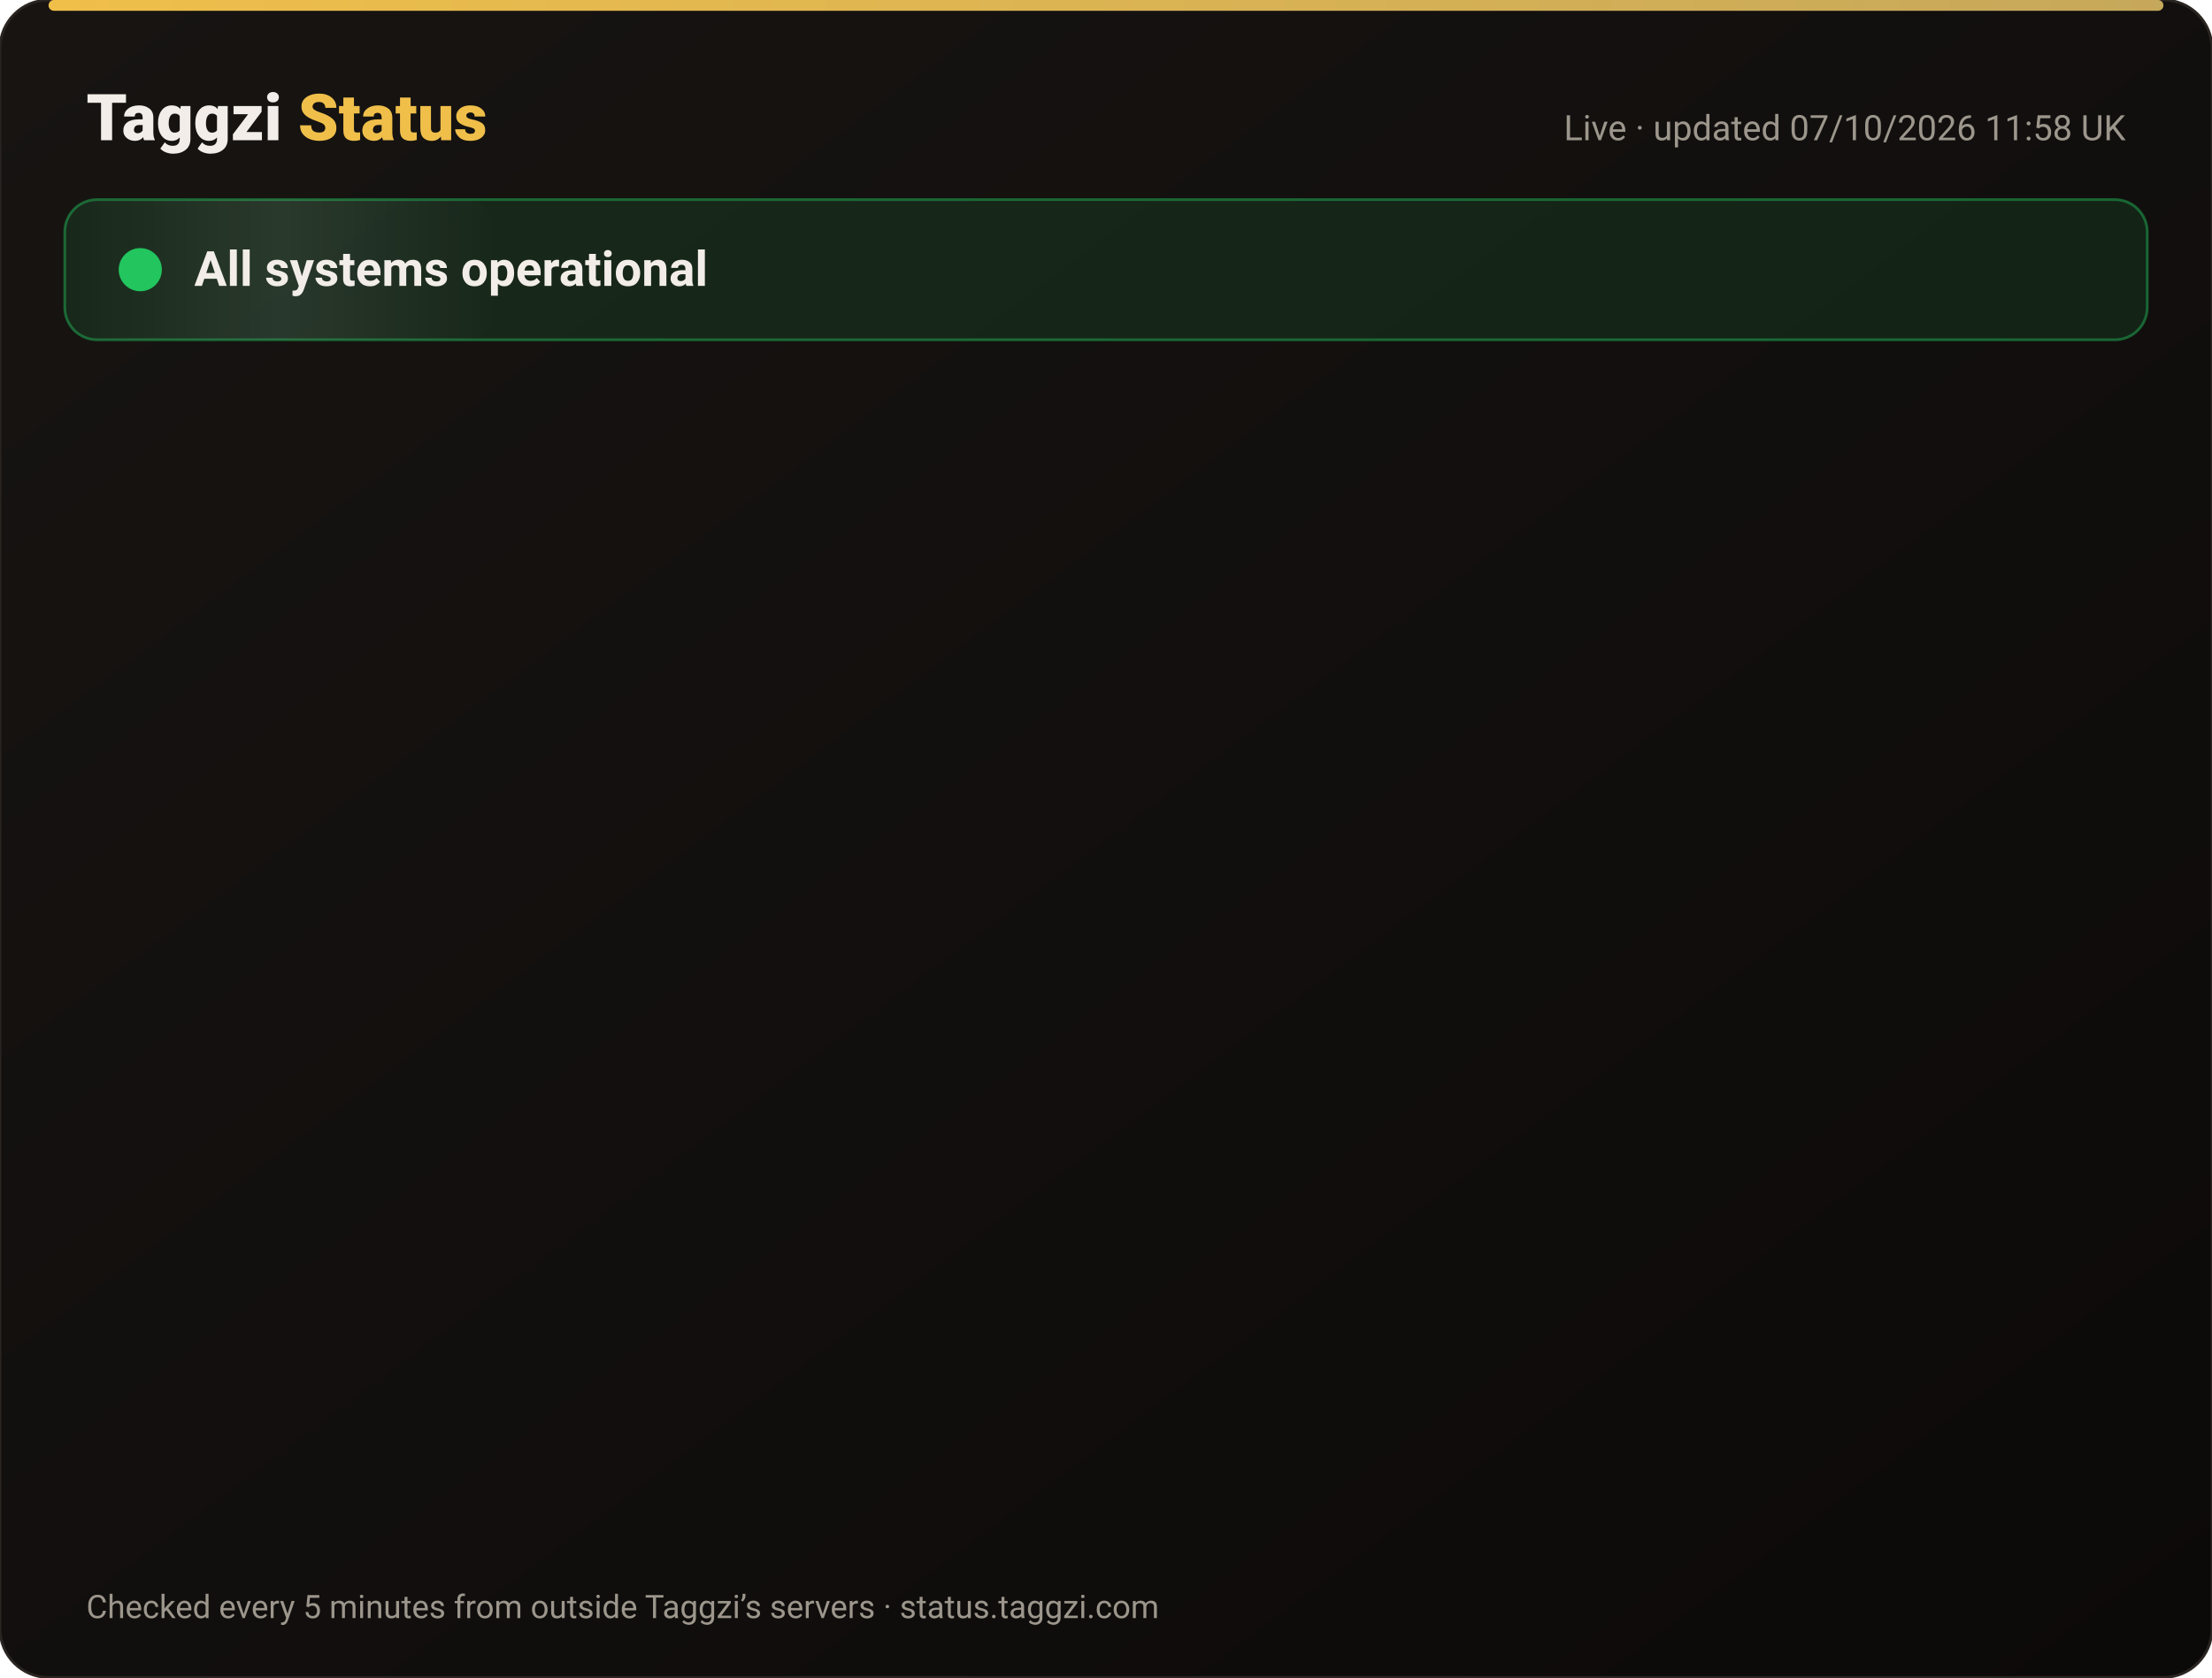
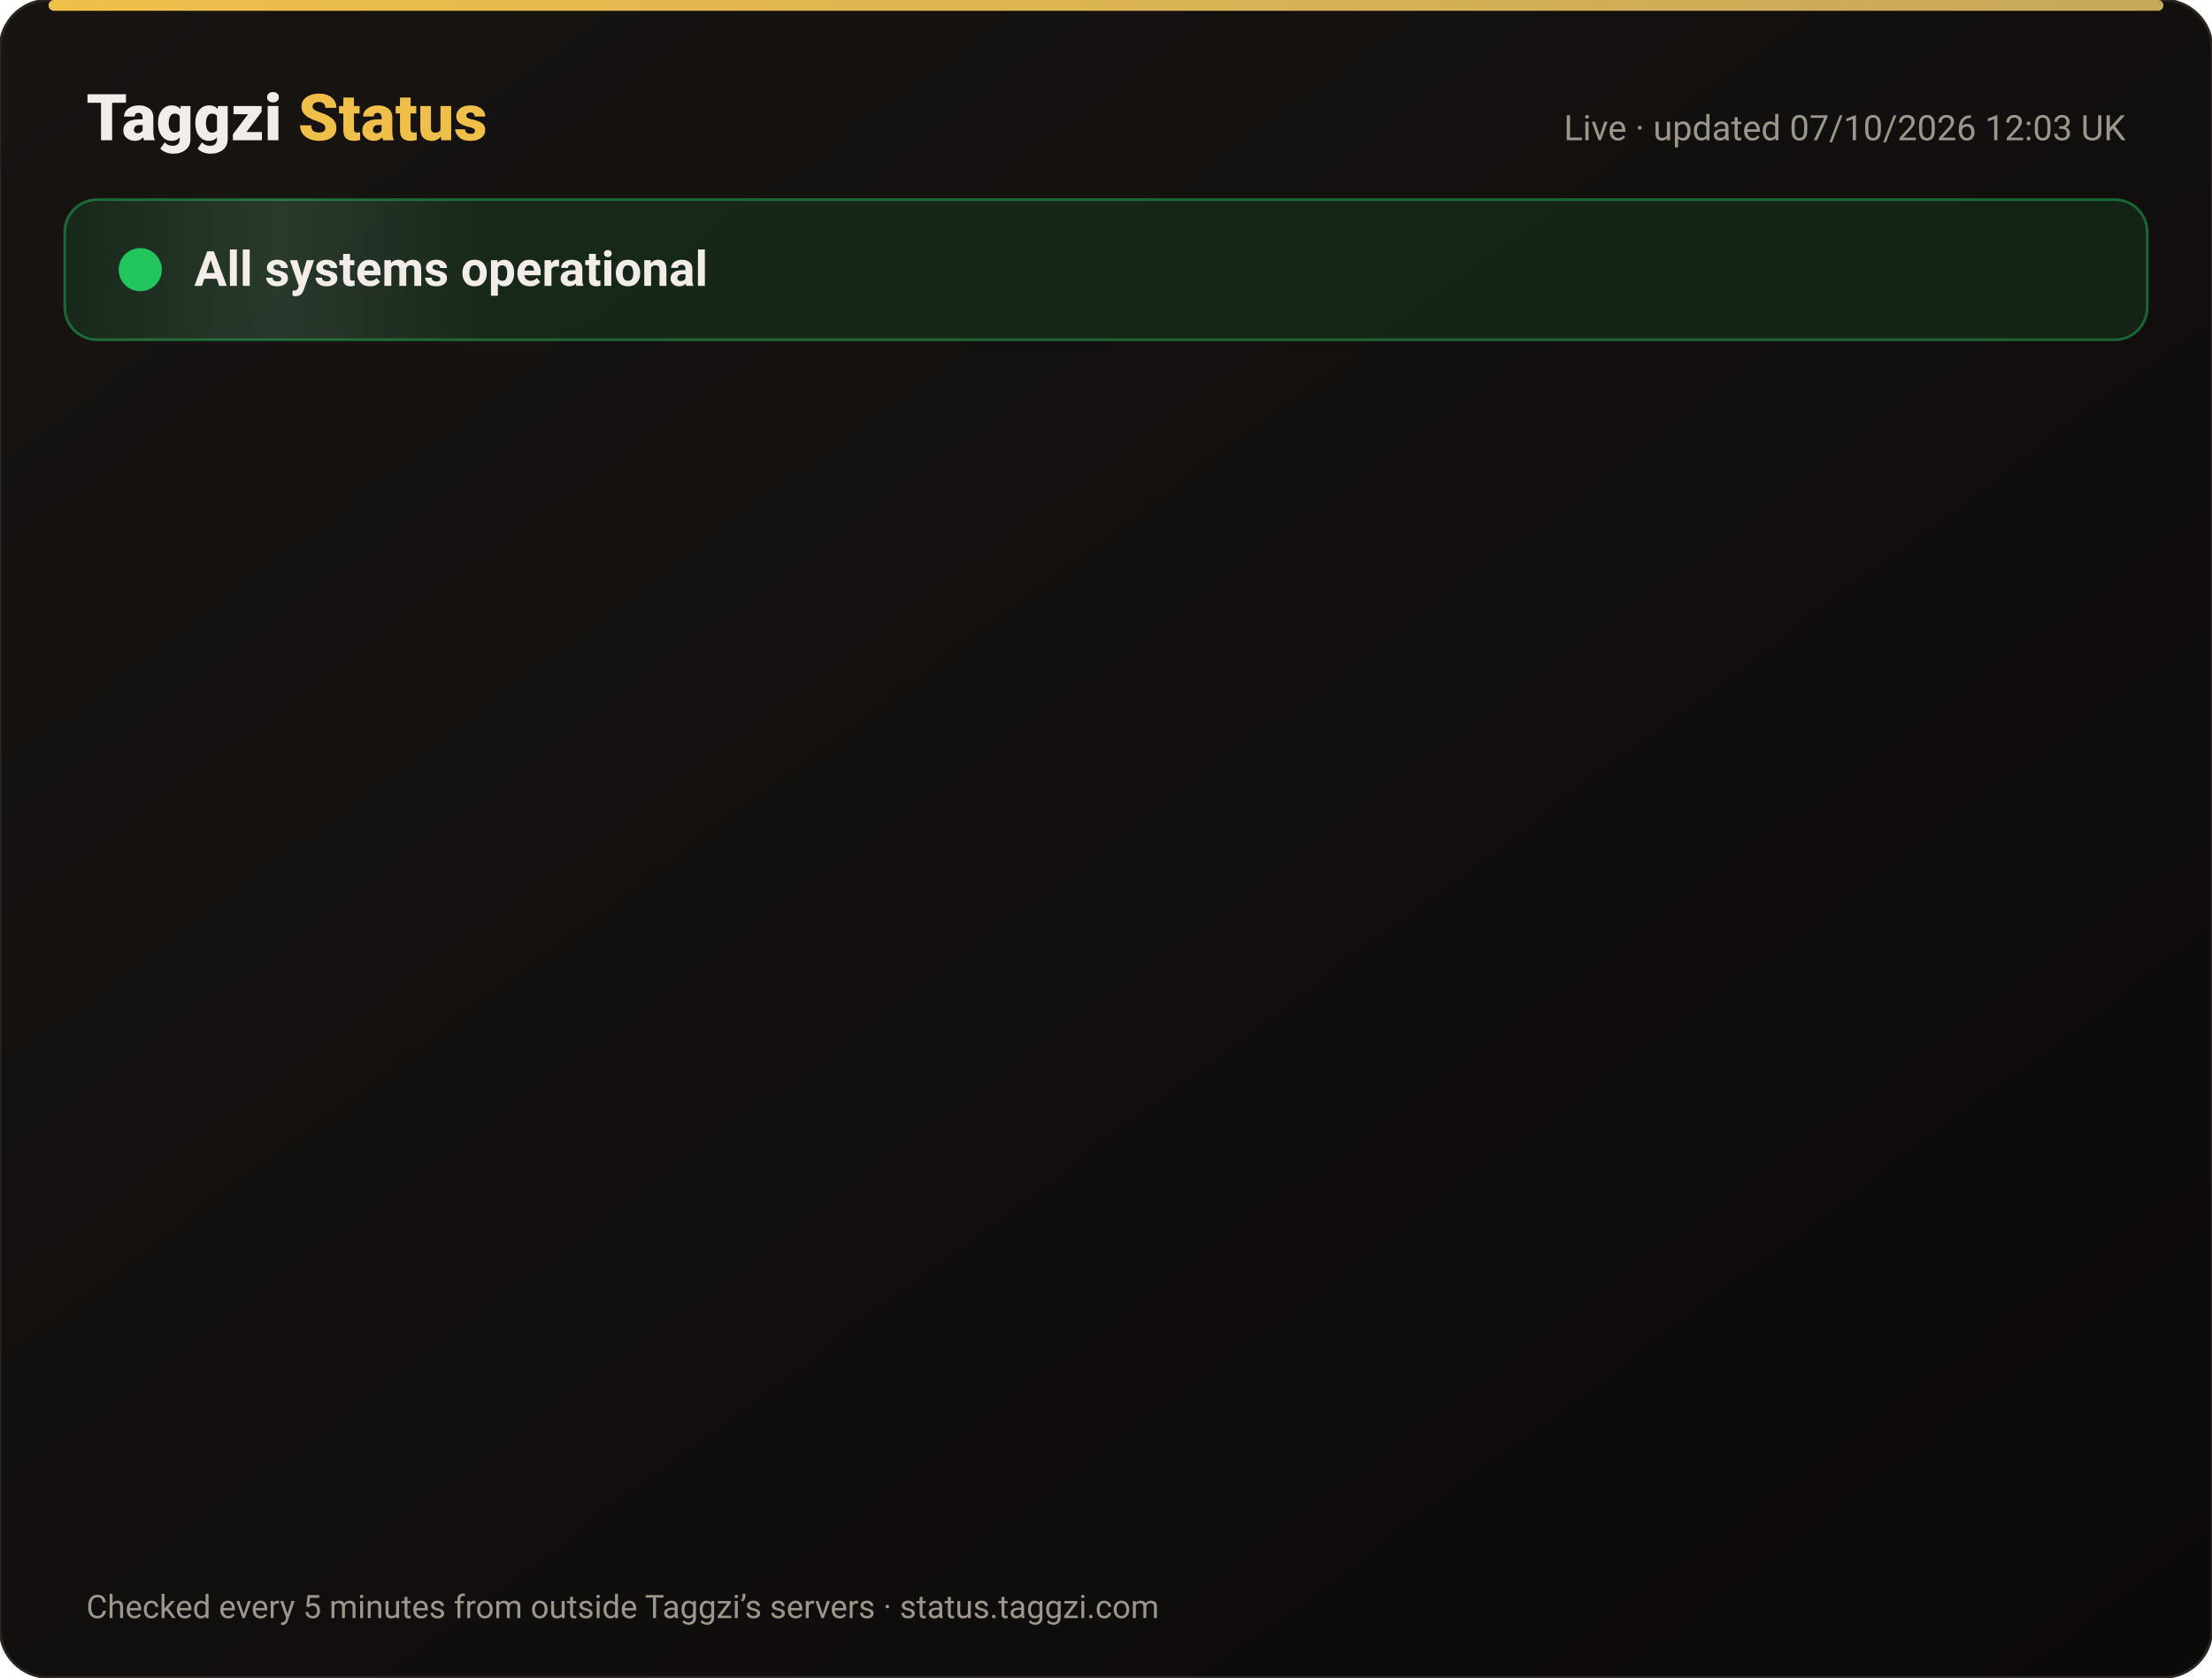
<svg xmlns="http://www.w3.org/2000/svg" width="820" height="622" viewBox="0 0 820 622" font-family="-apple-system,Segoe UI,Roboto,Helvetica,Arial,sans-serif">
  <defs>
    <linearGradient id="bg" x1="0" y1="0" x2="1" y2="1">
      <stop offset="0" stop-color="#171412" />
      <stop offset="1" stop-color="#0C0A09" />
    </linearGradient>
    <linearGradient id="gold" x1="0" x2="1">
      <stop offset="0" stop-color="#F0BF4A" />
      <stop offset="1" stop-color="#c6a85b" />
    </linearGradient>
    <linearGradient id="shine" x1="0" x2="1">
      <stop offset="0" stop-color="#fff" stop-opacity="0" />
      <stop offset=".5" stop-color="#fff" stop-opacity=".08" />
      <stop offset="1" stop-color="#fff" stop-opacity="0" />
    </linearGradient>
  </defs>
  <rect width="820" height="622" rx="18" fill="url(#bg)" stroke="#2a2521" />
  <rect x="18" y="0" width="784" height="4" rx="2" fill="url(#gold)" />
  <text x="32" y="52" font-size="24" font-weight="800" fill="#F2EDE8">Taggzi <tspan fill="#F0BF4A">Status</tspan>
  </text>
-   <text x="788" y="52" font-size="13" fill="#9C968C" text-anchor="end">Live · updated 07/10/2026 11:58 UK</text>
+   <text x="788" y="52" font-size="13" fill="#9C968C" text-anchor="end">Live · updated 07/10/2026 12:03 UK</text>
  <rect x="24" y="74" width="772" height="52" rx="12" fill="#22c55e" fill-opacity=".12" stroke="#22c55e" stroke-opacity=".45" />
  <rect x="24" y="74" width="160" height="52" rx="12" fill="url(#shine)">
    <animate attributeName="x" from="-160" to="820" dur="4s" repeatCount="indefinite" />
  </rect>
  <circle cx="52" cy="100" r="7" fill="#22c55e" />
  <circle cx="52" cy="100" r="7" fill="none" stroke="#22c55e" stroke-width="2">
    <animate attributeName="r" values="7;15;7" dur="2s" repeatCount="indefinite" />
    <animate attributeName="opacity" values=".9;0;.9" dur="2s" repeatCount="indefinite" />
  </circle>
  <text x="72" y="106" font-size="18" font-weight="700" fill="#F2EDE8">All systems operational</text>
  <g opacity="0">
    <animate attributeName="opacity" from="0" to="1" begin="0.00s" dur=".6s" fill="freeze" />
    <line x1="32" y1="188" x2="788" y2="188" stroke="#2a2521" />
    <circle cx="44" cy="166" r="6" fill="#22c55e">
      <animate attributeName="opacity" values="1;.45;1" dur="2.4s" begin="0.00s" repeatCount="indefinite" />
    </circle>
    <text x="62" y="171" font-size="15" font-weight="650" fill="#F2EDE8">Website</text>
    <text x="630" y="171" font-size="13" fill="#9C968C" text-anchor="end">100.00% uptime</text>
    <rect x="648" y="154" width="140" height="24" rx="12" fill="#22c55e" fill-opacity=".14" stroke="#22c55e" stroke-opacity=".5" />
    <text x="718" y="171" font-size="12" font-weight="700" fill="#22c55e" text-anchor="middle">Operational</text>
  </g>
  <g opacity="0">
    <animate attributeName="opacity" from="0" to="1" begin="0.15s" dur=".6s" fill="freeze" />
    <line x1="32" y1="234" x2="788" y2="234" stroke="#2a2521" />
    <circle cx="44" cy="212" r="6" fill="#22c55e">
      <animate attributeName="opacity" values="1;.45;1" dur="2.4s" begin="0.15s" repeatCount="indefinite" />
    </circle>
    <text x="62" y="217" font-size="15" font-weight="650" fill="#F2EDE8">Tag scans</text>
    <text x="630" y="217" font-size="13" fill="#9C968C" text-anchor="end">100.00% uptime</text>
    <rect x="648" y="200" width="140" height="24" rx="12" fill="#22c55e" fill-opacity=".14" stroke="#22c55e" stroke-opacity=".5" />
    <text x="718" y="217" font-size="12" font-weight="700" fill="#22c55e" text-anchor="middle">Operational</text>
  </g>
  <g opacity="0">
    <animate attributeName="opacity" from="0" to="1" begin="0.30s" dur=".6s" fill="freeze" />
    <line x1="32" y1="280" x2="788" y2="280" stroke="#2a2521" />
    <circle cx="44" cy="258" r="6" fill="#22c55e">
      <animate attributeName="opacity" values="1;.45;1" dur="2.4s" begin="0.30s" repeatCount="indefinite" />
    </circle>
    <text x="62" y="263" font-size="15" font-weight="650" fill="#F2EDE8">Manual tag lookup</text>
    <text x="630" y="263" font-size="13" fill="#9C968C" text-anchor="end">100.00% uptime</text>
    <rect x="648" y="246" width="140" height="24" rx="12" fill="#22c55e" fill-opacity=".14" stroke="#22c55e" stroke-opacity=".5" />
    <text x="718" y="263" font-size="12" font-weight="700" fill="#22c55e" text-anchor="middle">Operational</text>
  </g>
  <g opacity="0">
    <animate attributeName="opacity" from="0" to="1" begin="0.45s" dur=".6s" fill="freeze" />
    <line x1="32" y1="326" x2="788" y2="326" stroke="#2a2521" />
    <circle cx="44" cy="304" r="6" fill="#22c55e">
      <animate attributeName="opacity" values="1;.45;1" dur="2.4s" begin="0.45s" repeatCount="indefinite" />
    </circle>
    <text x="62" y="309" font-size="15" font-weight="650" fill="#F2EDE8">App &amp; login</text>
    <text x="630" y="309" font-size="13" fill="#9C968C" text-anchor="end">100.00% uptime</text>
    <rect x="648" y="292" width="140" height="24" rx="12" fill="#22c55e" fill-opacity=".14" stroke="#22c55e" stroke-opacity=".5" />
    <text x="718" y="309" font-size="12" font-weight="700" fill="#22c55e" text-anchor="middle">Operational</text>
  </g>
  <g opacity="0">
    <animate attributeName="opacity" from="0" to="1" begin="0.60s" dur=".6s" fill="freeze" />
    <line x1="32" y1="372" x2="788" y2="372" stroke="#2a2521" />
    <circle cx="44" cy="350" r="6" fill="#22c55e">
      <animate attributeName="opacity" values="1;.45;1" dur="2.4s" begin="0.60s" repeatCount="indefinite" />
    </circle>
    <text x="62" y="355" font-size="15" font-weight="650" fill="#F2EDE8">Community alerts</text>
    <text x="630" y="355" font-size="13" fill="#9C968C" text-anchor="end">100.00% uptime</text>
    <rect x="648" y="338" width="140" height="24" rx="12" fill="#22c55e" fill-opacity=".14" stroke="#22c55e" stroke-opacity=".5" />
    <text x="718" y="355" font-size="12" font-weight="700" fill="#22c55e" text-anchor="middle">Operational</text>
  </g>
  <g opacity="0">
    <animate attributeName="opacity" from="0" to="1" begin="0.75s" dur=".6s" fill="freeze" />
    <line x1="32" y1="418" x2="788" y2="418" stroke="#2a2521" />
    <circle cx="44" cy="396" r="6" fill="#22c55e">
      <animate attributeName="opacity" values="1;.45;1" dur="2.4s" begin="0.75s" repeatCount="indefinite" />
    </circle>
    <text x="62" y="401" font-size="15" font-weight="650" fill="#F2EDE8">Private calling</text>
    <text x="630" y="401" font-size="13" fill="#9C968C" text-anchor="end">100.00% uptime</text>
    <rect x="648" y="384" width="140" height="24" rx="12" fill="#22c55e" fill-opacity=".14" stroke="#22c55e" stroke-opacity=".5" />
    <text x="718" y="401" font-size="12" font-weight="700" fill="#22c55e" text-anchor="middle">Operational</text>
  </g>
  <g opacity="0">
    <animate attributeName="opacity" from="0" to="1" begin="0.90s" dur=".6s" fill="freeze" />
    <line x1="32" y1="464" x2="788" y2="464" stroke="#2a2521" />
    <circle cx="44" cy="442" r="6" fill="#22c55e">
      <animate attributeName="opacity" values="1;.45;1" dur="2.4s" begin="0.90s" repeatCount="indefinite" />
    </circle>
    <text x="62" y="447" font-size="15" font-weight="650" fill="#F2EDE8">Payments</text>
    <text x="630" y="447" font-size="13" fill="#9C968C" text-anchor="end">100.00% uptime</text>
    <rect x="648" y="430" width="140" height="24" rx="12" fill="#22c55e" fill-opacity=".14" stroke="#22c55e" stroke-opacity=".5" />
    <text x="718" y="447" font-size="12" font-weight="700" fill="#22c55e" text-anchor="middle">Operational</text>
  </g>
  <g opacity="0">
    <animate attributeName="opacity" from="0" to="1" begin="1.05s" dur=".6s" fill="freeze" />
    <line x1="32" y1="510" x2="788" y2="510" stroke="#2a2521" />
    <circle cx="44" cy="488" r="6" fill="#22c55e">
      <animate attributeName="opacity" values="1;.45;1" dur="2.4s" begin="1.05s" repeatCount="indefinite" />
    </circle>
    <text x="62" y="493" font-size="15" font-weight="650" fill="#F2EDE8">Email &amp; support</text>
    <text x="630" y="493" font-size="13" fill="#9C968C" text-anchor="end">100.00% uptime</text>
    <rect x="648" y="476" width="140" height="24" rx="12" fill="#22c55e" fill-opacity=".14" stroke="#22c55e" stroke-opacity=".5" />
    <text x="718" y="493" font-size="12" font-weight="700" fill="#22c55e" text-anchor="middle">Operational</text>
  </g>
  <g opacity="0">
    <animate attributeName="opacity" from="0" to="1" begin="1.20s" dur=".6s" fill="freeze" />
    <line x1="32" y1="556" x2="788" y2="556" stroke="#2a2521" />
    <circle cx="44" cy="534" r="6" fill="#22c55e">
      <animate attributeName="opacity" values="1;.45;1" dur="2.4s" begin="1.20s" repeatCount="indefinite" />
    </circle>
    <text x="62" y="539" font-size="15" font-weight="650" fill="#F2EDE8">Secure connection (SSL)</text>
    <text x="630" y="539" font-size="13" fill="#9C968C" text-anchor="end">100.00% uptime</text>
    <rect x="648" y="522" width="140" height="24" rx="12" fill="#22c55e" fill-opacity=".14" stroke="#22c55e" stroke-opacity=".5" />
    <text x="718" y="539" font-size="12" font-weight="700" fill="#22c55e" text-anchor="middle">Operational</text>
  </g>
  <text x="32" y="600" font-size="12" fill="#9C968C">Checked every 5 minutes from outside Taggzi’s servers · status.taggzi.com</text>
</svg>
